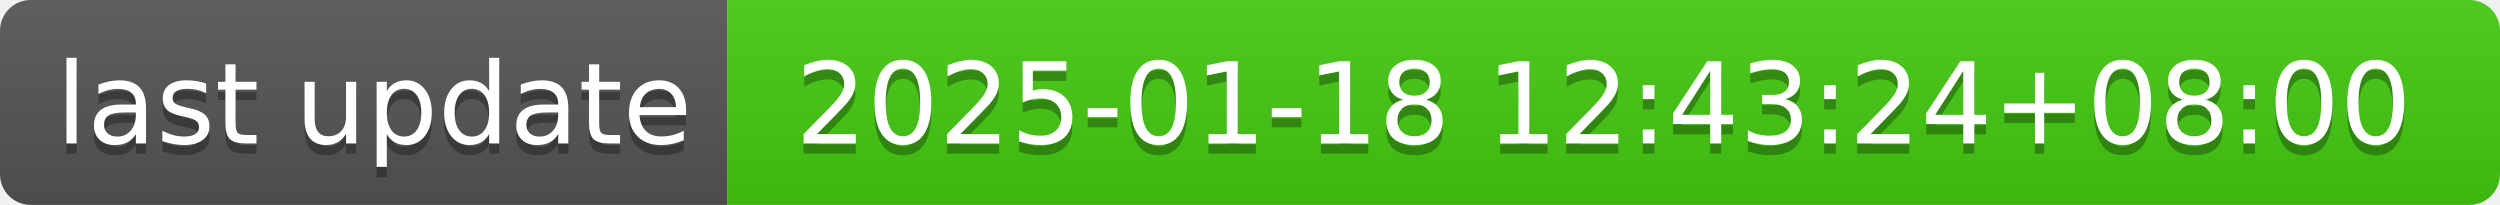
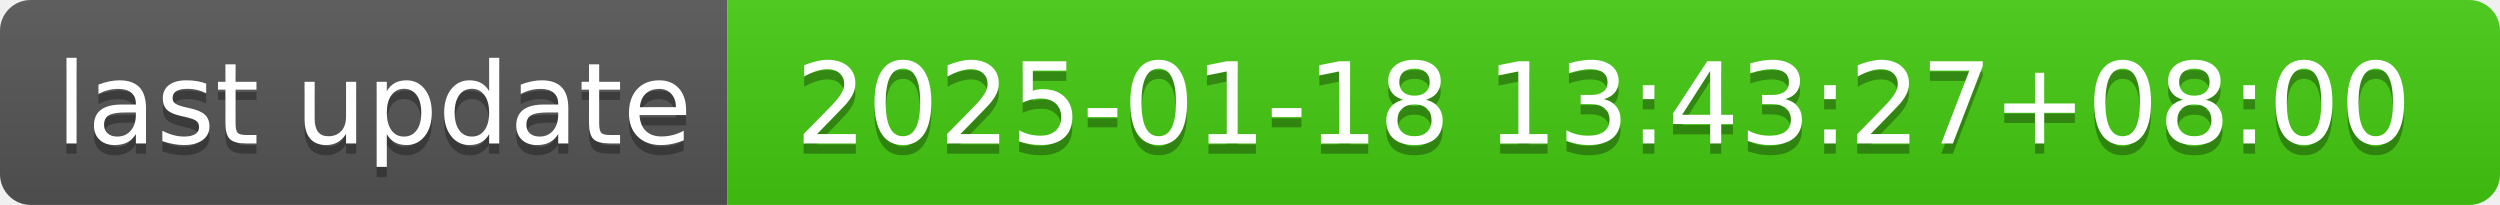
- <svg xmlns="http://www.w3.org/2000/svg" width="244" height="20" role="img" aria-label="last update: 2025-01-18 12:43:24+08:00">
+ <svg xmlns="http://www.w3.org/2000/svg" width="244" height="20" role="img" aria-label="last update: 2025-01-18 13:43:27+08:00">
  <linearGradient id="s" x2="0" y2="100%">
    <stop offset="0" stop-color="#bbb" stop-opacity=".1" />
    <stop offset="1" stop-opacity=".1" />
  </linearGradient>
  <clipPath id="r">
    <rect width="244" height="20" rx="3" fill="#fff" />
  </clipPath>
  <g clip-path="url(#r)">
    <rect width="71" height="20" fill="#555" />
    <rect x="71" width="173" height="20" fill="#4c1" />
    <rect width="244" height="20" fill="url(#s)" />
  </g>
  <g fill="#fff" text-anchor="middle" font-family="Verdana,Geneva,DejaVu Sans,sans-serif" text-rendering="geometricPrecision" font-size="110">
    <text aria-hidden="true" x="365" y="150" fill="#010101" fill-opacity=".3" transform="scale(.1)" textLength="610">last update</text>
    <text x="365" y="140" transform="scale(.1)" fill="#fff" textLength="610">last update</text>
-     <text aria-hidden="true" x="1565" y="150" fill="#010101" fill-opacity=".3" transform="scale(.1)" textLength="1630">2025-01-18 12:43:24+08:00</text>
-     <text x="1565" y="140" transform="scale(.1)" fill="#fff" textLength="1630">2025-01-18 12:43:24+08:00</text>
+     <text aria-hidden="true" x="1565" y="150" fill="#010101" fill-opacity=".3" transform="scale(.1)" textLength="1630">2025-01-18 13:43:27+08:00</text>
+     <text x="1565" y="140" transform="scale(.1)" fill="#fff" textLength="1630">2025-01-18 13:43:27+08:00</text>
  </g>
</svg>
